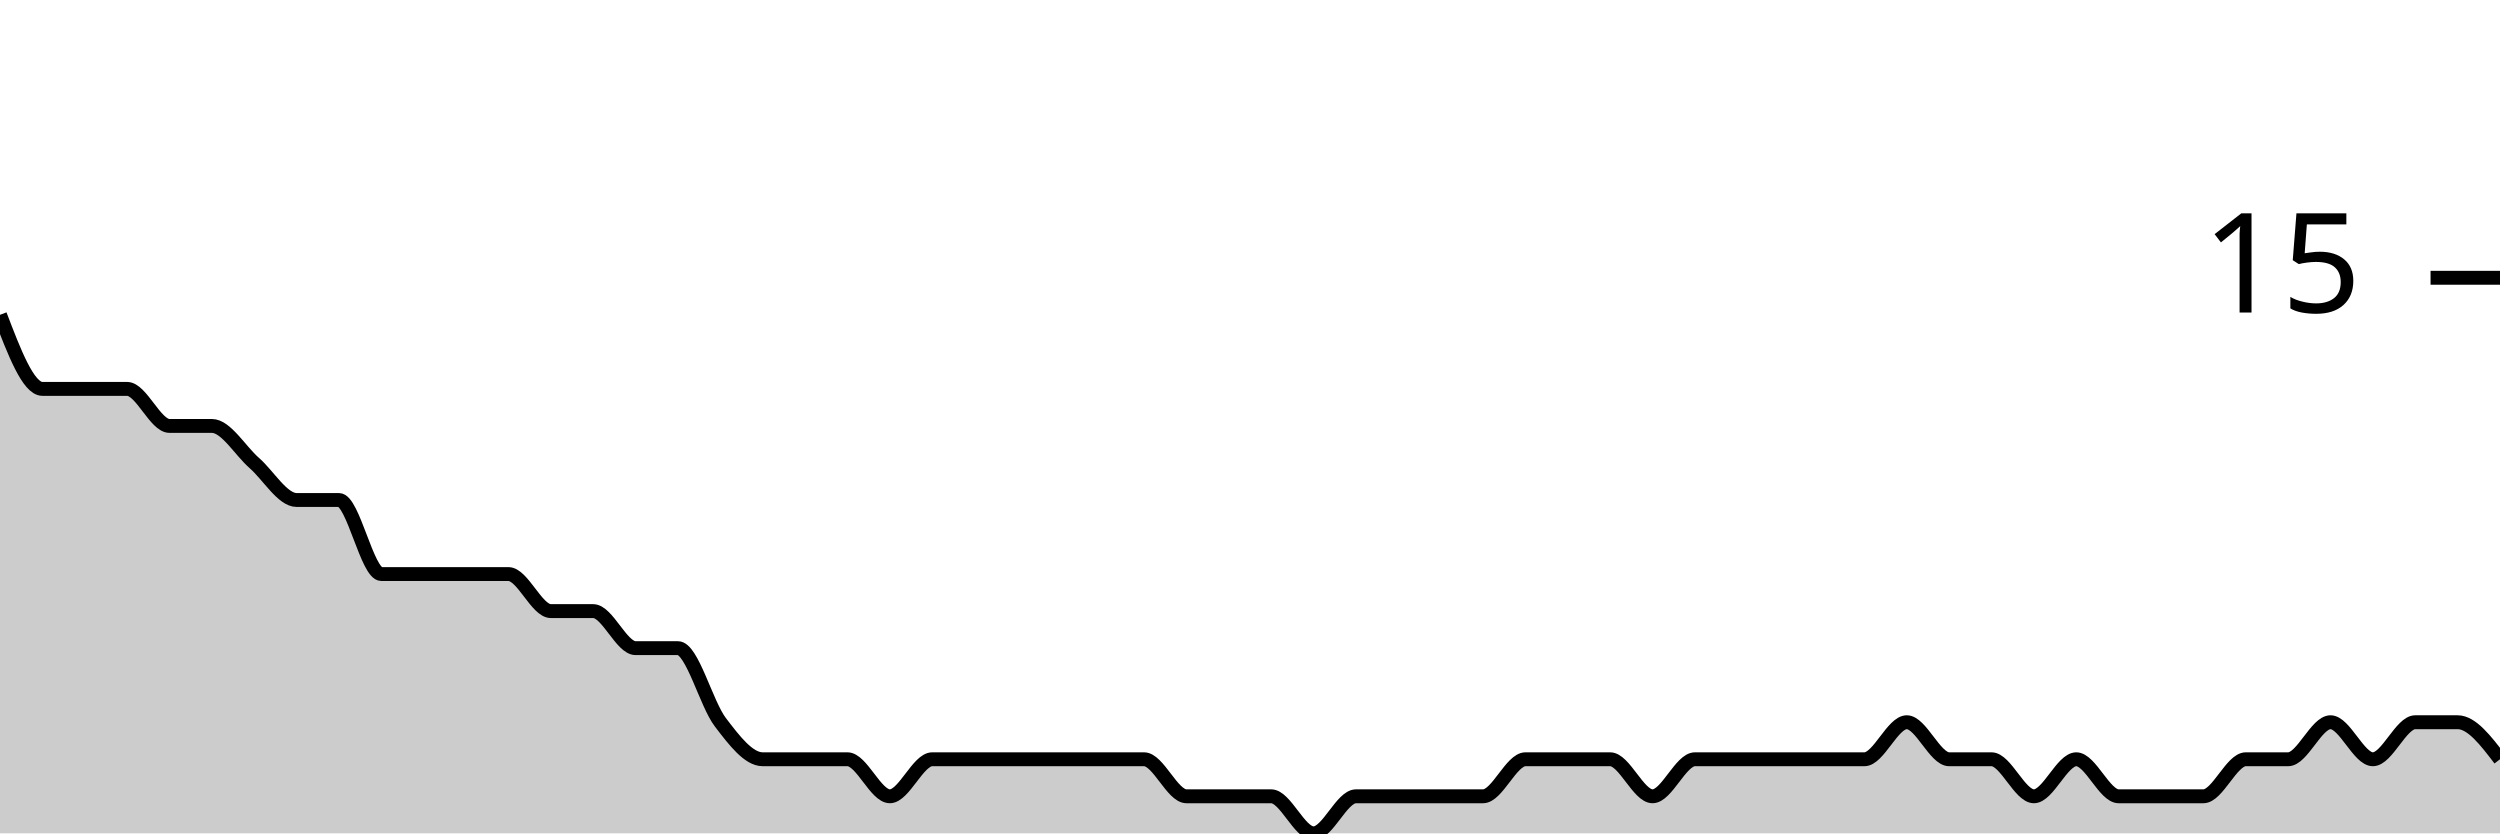
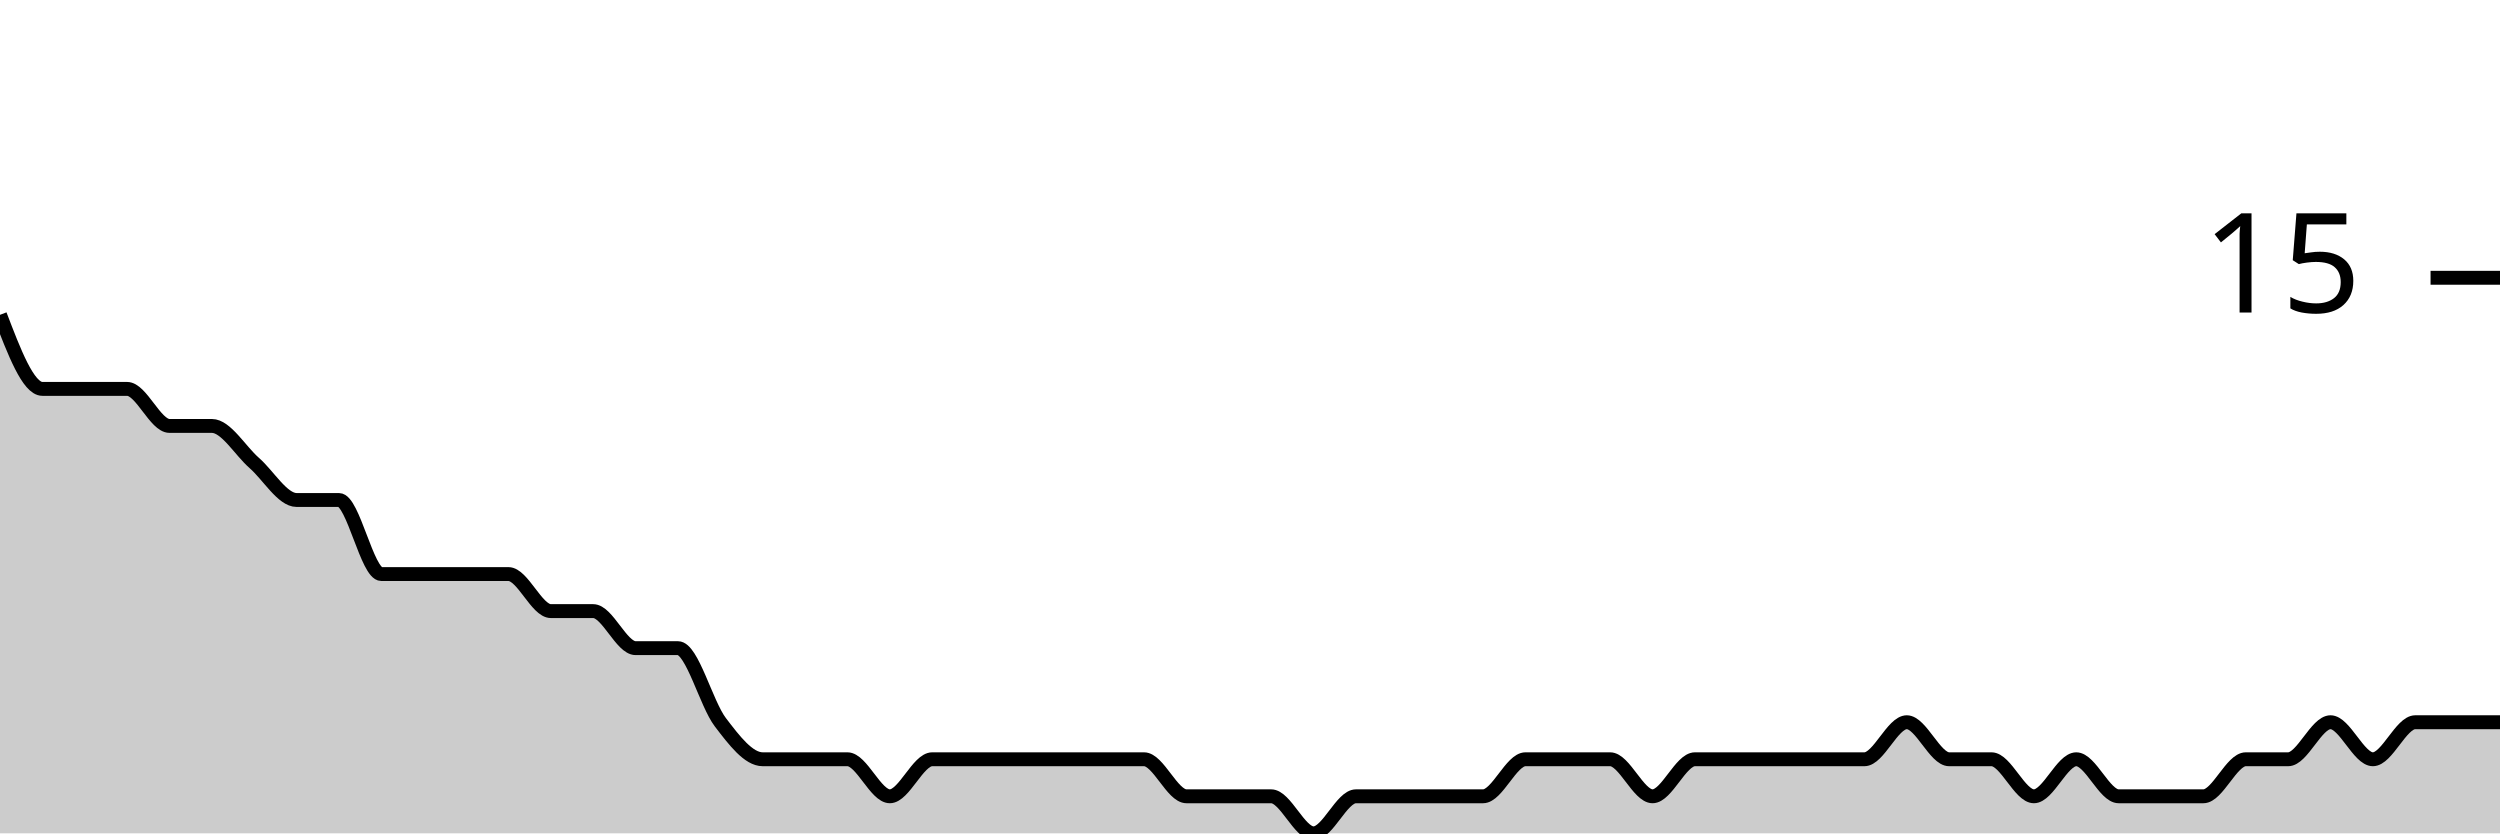
<svg xmlns="http://www.w3.org/2000/svg" viewBox="0 0 180 60">
  <g transform="translate(0,20)">
-     <path class="area" fill="rgba(0, 0, 0, 0.2)" d="M0,2.667C1.017,5.333,2.034,8,3.051,8C4.068,8,5.085,8,6.102,8C7.119,8,8.136,8,9.153,8C10.169,8,11.186,10.667,12.203,10.667C13.22,10.667,14.237,10.667,15.254,10.667C16.271,10.667,17.288,12.444,18.305,13.333C19.322,14.222,20.339,16,21.356,16C22.373,16,23.39,16,24.407,16C25.424,16,26.441,21.333,27.458,21.333C28.475,21.333,29.492,21.333,30.508,21.333C31.525,21.333,32.542,21.333,33.559,21.333C34.576,21.333,35.593,21.333,36.61,21.333C37.627,21.333,38.644,24,39.661,24C40.678,24,41.695,24,42.712,24C43.729,24,44.746,26.667,45.763,26.667C46.78,26.667,47.797,26.667,48.814,26.667C49.831,26.667,50.847,30.667,51.864,32C52.881,33.333,53.898,34.667,54.915,34.667C55.932,34.667,56.949,34.667,57.966,34.667C58.983,34.667,60,34.667,61.017,34.667C62.034,34.667,63.051,37.333,64.068,37.333C65.085,37.333,66.102,34.667,67.119,34.667C68.136,34.667,69.153,34.667,70.169,34.667C71.186,34.667,72.203,34.667,73.22,34.667C74.237,34.667,75.254,34.667,76.271,34.667C77.288,34.667,78.305,34.667,79.322,34.667C80.339,34.667,81.356,34.667,82.373,34.667C83.39,34.667,84.407,37.333,85.424,37.333C86.441,37.333,87.458,37.333,88.475,37.333C89.492,37.333,90.508,37.333,91.525,37.333C92.542,37.333,93.559,40,94.576,40C95.593,40,96.61,37.333,97.627,37.333C98.644,37.333,99.661,37.333,100.678,37.333C101.695,37.333,102.712,37.333,103.729,37.333C104.746,37.333,105.763,37.333,106.78,37.333C107.797,37.333,108.814,34.667,109.831,34.667C110.847,34.667,111.864,34.667,112.881,34.667C113.898,34.667,114.915,34.667,115.932,34.667C116.949,34.667,117.966,37.333,118.983,37.333C120,37.333,121.017,34.667,122.034,34.667C123.051,34.667,124.068,34.667,125.085,34.667C126.102,34.667,127.119,34.667,128.136,34.667C129.153,34.667,130.169,34.667,131.186,34.667C132.203,34.667,133.22,34.667,134.237,34.667C135.254,34.667,136.271,32,137.288,32C138.305,32,139.322,34.667,140.339,34.667C141.356,34.667,142.373,34.667,143.39,34.667C144.407,34.667,145.424,37.333,146.441,37.333C147.458,37.333,148.475,34.667,149.492,34.667C150.508,34.667,151.525,37.333,152.542,37.333C153.559,37.333,154.576,37.333,155.593,37.333C156.61,37.333,157.627,37.333,158.644,37.333C159.661,37.333,160.678,34.667,161.695,34.667C162.712,34.667,163.729,34.667,164.746,34.667C165.763,34.667,166.78,32,167.797,32C168.814,32,169.831,34.667,170.847,34.667C171.864,34.667,172.881,32,173.898,32C174.915,32,175.932,32,176.949,32C177.966,32,178.983,33.333,180,34.667L180,40C178.983,40,177.966,40,176.949,40C175.932,40,174.915,40,173.898,40C172.881,40,171.864,40,170.847,40C169.831,40,168.814,40,167.797,40C166.78,40,165.763,40,164.746,40C163.729,40,162.712,40,161.695,40C160.678,40,159.661,40,158.644,40C157.627,40,156.61,40,155.593,40C154.576,40,153.559,40,152.542,40C151.525,40,150.508,40,149.492,40C148.475,40,147.458,40,146.441,40C145.424,40,144.407,40,143.39,40C142.373,40,141.356,40,140.339,40C139.322,40,138.305,40,137.288,40C136.271,40,135.254,40,134.237,40C133.22,40,132.203,40,131.186,40C130.169,40,129.153,40,128.136,40C127.119,40,126.102,40,125.085,40C124.068,40,123.051,40,122.034,40C121.017,40,120,40,118.983,40C117.966,40,116.949,40,115.932,40C114.915,40,113.898,40,112.881,40C111.864,40,110.847,40,109.831,40C108.814,40,107.797,40,106.78,40C105.763,40,104.746,40,103.729,40C102.712,40,101.695,40,100.678,40C99.661,40,98.644,40,97.627,40C96.61,40,95.593,40,94.576,40C93.559,40,92.542,40,91.525,40C90.508,40,89.492,40,88.475,40C87.458,40,86.441,40,85.424,40C84.407,40,83.39,40,82.373,40C81.356,40,80.339,40,79.322,40C78.305,40,77.288,40,76.271,40C75.254,40,74.237,40,73.22,40C72.203,40,71.186,40,70.169,40C69.153,40,68.136,40,67.119,40C66.102,40,65.085,40,64.068,40C63.051,40,62.034,40,61.017,40C60,40,58.983,40,57.966,40C56.949,40,55.932,40,54.915,40C53.898,40,52.881,40,51.864,40C50.847,40,49.831,40,48.814,40C47.797,40,46.78,40,45.763,40C44.746,40,43.729,40,42.712,40C41.695,40,40.678,40,39.661,40C38.644,40,37.627,40,36.61,40C35.593,40,34.576,40,33.559,40C32.542,40,31.525,40,30.508,40C29.492,40,28.475,40,27.458,40C26.441,40,25.424,40,24.407,40C23.39,40,22.373,40,21.356,40C20.339,40,19.322,40,18.305,40C17.288,40,16.271,40,15.254,40C14.237,40,13.22,40,12.203,40C11.186,40,10.169,40,9.153,40C8.136,40,7.119,40,6.102,40C5.085,40,4.068,40,3.051,40C2.034,40,1.017,40,0,40Z" />
-     <path class="line" stroke="black" fill="none" d="M0,2.667C1.017,5.333,2.034,8,3.051,8C4.068,8,5.085,8,6.102,8C7.119,8,8.136,8,9.153,8C10.169,8,11.186,10.667,12.203,10.667C13.22,10.667,14.237,10.667,15.254,10.667C16.271,10.667,17.288,12.444,18.305,13.333C19.322,14.222,20.339,16,21.356,16C22.373,16,23.39,16,24.407,16C25.424,16,26.441,21.333,27.458,21.333C28.475,21.333,29.492,21.333,30.508,21.333C31.525,21.333,32.542,21.333,33.559,21.333C34.576,21.333,35.593,21.333,36.61,21.333C37.627,21.333,38.644,24,39.661,24C40.678,24,41.695,24,42.712,24C43.729,24,44.746,26.667,45.763,26.667C46.78,26.667,47.797,26.667,48.814,26.667C49.831,26.667,50.847,30.667,51.864,32C52.881,33.333,53.898,34.667,54.915,34.667C55.932,34.667,56.949,34.667,57.966,34.667C58.983,34.667,60,34.667,61.017,34.667C62.034,34.667,63.051,37.333,64.068,37.333C65.085,37.333,66.102,34.667,67.119,34.667C68.136,34.667,69.153,34.667,70.169,34.667C71.186,34.667,72.203,34.667,73.22,34.667C74.237,34.667,75.254,34.667,76.271,34.667C77.288,34.667,78.305,34.667,79.322,34.667C80.339,34.667,81.356,34.667,82.373,34.667C83.39,34.667,84.407,37.333,85.424,37.333C86.441,37.333,87.458,37.333,88.475,37.333C89.492,37.333,90.508,37.333,91.525,37.333C92.542,37.333,93.559,40,94.576,40C95.593,40,96.61,37.333,97.627,37.333C98.644,37.333,99.661,37.333,100.678,37.333C101.695,37.333,102.712,37.333,103.729,37.333C104.746,37.333,105.763,37.333,106.78,37.333C107.797,37.333,108.814,34.667,109.831,34.667C110.847,34.667,111.864,34.667,112.881,34.667C113.898,34.667,114.915,34.667,115.932,34.667C116.949,34.667,117.966,37.333,118.983,37.333C120,37.333,121.017,34.667,122.034,34.667C123.051,34.667,124.068,34.667,125.085,34.667C126.102,34.667,127.119,34.667,128.136,34.667C129.153,34.667,130.169,34.667,131.186,34.667C132.203,34.667,133.22,34.667,134.237,34.667C135.254,34.667,136.271,32,137.288,32C138.305,32,139.322,34.667,140.339,34.667C141.356,34.667,142.373,34.667,143.39,34.667C144.407,34.667,145.424,37.333,146.441,37.333C147.458,37.333,148.475,34.667,149.492,34.667C150.508,34.667,151.525,37.333,152.542,37.333C153.559,37.333,154.576,37.333,155.593,37.333C156.61,37.333,157.627,37.333,158.644,37.333C159.661,37.333,160.678,34.667,161.695,34.667C162.712,34.667,163.729,34.667,164.746,34.667C165.763,34.667,166.78,32,167.797,32C168.814,32,169.831,34.667,170.847,34.667C171.864,34.667,172.881,32,173.898,32C174.915,32,175.932,32,176.949,32C177.966,32,178.983,33.333,180,34.667" />
+     <path class="area" fill="rgba(0, 0, 0, 0.2)" d="M0,2.667C1.017,5.333,2.034,8,3.051,8C4.068,8,5.085,8,6.102,8C7.119,8,8.136,8,9.153,8C10.169,8,11.186,10.667,12.203,10.667C13.22,10.667,14.237,10.667,15.254,10.667C16.271,10.667,17.288,12.444,18.305,13.333C19.322,14.222,20.339,16,21.356,16C22.373,16,23.39,16,24.407,16C25.424,16,26.441,21.333,27.458,21.333C28.475,21.333,29.492,21.333,30.508,21.333C31.525,21.333,32.542,21.333,33.559,21.333C34.576,21.333,35.593,21.333,36.61,21.333C37.627,21.333,38.644,24,39.661,24C40.678,24,41.695,24,42.712,24C43.729,24,44.746,26.667,45.763,26.667C46.78,26.667,47.797,26.667,48.814,26.667C49.831,26.667,50.847,30.667,51.864,32C52.881,33.333,53.898,34.667,54.915,34.667C55.932,34.667,56.949,34.667,57.966,34.667C58.983,34.667,60,34.667,61.017,34.667C62.034,34.667,63.051,37.333,64.068,37.333C65.085,37.333,66.102,34.667,67.119,34.667C68.136,34.667,69.153,34.667,70.169,34.667C71.186,34.667,72.203,34.667,73.22,34.667C74.237,34.667,75.254,34.667,76.271,34.667C77.288,34.667,78.305,34.667,79.322,34.667C80.339,34.667,81.356,34.667,82.373,34.667C83.39,34.667,84.407,37.333,85.424,37.333C86.441,37.333,87.458,37.333,88.475,37.333C89.492,37.333,90.508,37.333,91.525,37.333C92.542,37.333,93.559,40,94.576,40C95.593,40,96.61,37.333,97.627,37.333C98.644,37.333,99.661,37.333,100.678,37.333C101.695,37.333,102.712,37.333,103.729,37.333C104.746,37.333,105.763,37.333,106.78,37.333C107.797,37.333,108.814,34.667,109.831,34.667C110.847,34.667,111.864,34.667,112.881,34.667C113.898,34.667,114.915,34.667,115.932,34.667C116.949,34.667,117.966,37.333,118.983,37.333C120,37.333,121.017,34.667,122.034,34.667C123.051,34.667,124.068,34.667,125.085,34.667C126.102,34.667,127.119,34.667,128.136,34.667C129.153,34.667,130.169,34.667,131.186,34.667C132.203,34.667,133.22,34.667,134.237,34.667C135.254,34.667,136.271,32,137.288,32C138.305,32,139.322,34.667,140.339,34.667C141.356,34.667,142.373,34.667,143.39,34.667C144.407,34.667,145.424,37.333,146.441,37.333C147.458,37.333,148.475,34.667,149.492,34.667C150.508,34.667,151.525,37.333,152.542,37.333C153.559,37.333,154.576,37.333,155.593,37.333C156.61,37.333,157.627,37.333,158.644,37.333C159.661,37.333,160.678,34.667,161.695,34.667C162.712,34.667,163.729,34.667,164.746,34.667C165.763,34.667,166.78,32,167.797,32C168.814,32,169.831,34.667,170.847,34.667C171.864,34.667,172.881,32,173.898,32C174.915,32,175.932,32,176.949,32C177.966,32,178.983,32,180,32L180,40C178.983,40,177.966,40,176.949,40C175.932,40,174.915,40,173.898,40C172.881,40,171.864,40,170.847,40C169.831,40,168.814,40,167.797,40C166.78,40,165.763,40,164.746,40C163.729,40,162.712,40,161.695,40C160.678,40,159.661,40,158.644,40C157.627,40,156.61,40,155.593,40C154.576,40,153.559,40,152.542,40C151.525,40,150.508,40,149.492,40C148.475,40,147.458,40,146.441,40C145.424,40,144.407,40,143.39,40C142.373,40,141.356,40,140.339,40C139.322,40,138.305,40,137.288,40C136.271,40,135.254,40,134.237,40C133.22,40,132.203,40,131.186,40C130.169,40,129.153,40,128.136,40C127.119,40,126.102,40,125.085,40C124.068,40,123.051,40,122.034,40C121.017,40,120,40,118.983,40C117.966,40,116.949,40,115.932,40C114.915,40,113.898,40,112.881,40C111.864,40,110.847,40,109.831,40C108.814,40,107.797,40,106.78,40C105.763,40,104.746,40,103.729,40C102.712,40,101.695,40,100.678,40C99.661,40,98.644,40,97.627,40C96.61,40,95.593,40,94.576,40C93.559,40,92.542,40,91.525,40C90.508,40,89.492,40,88.475,40C87.458,40,86.441,40,85.424,40C84.407,40,83.39,40,82.373,40C81.356,40,80.339,40,79.322,40C78.305,40,77.288,40,76.271,40C75.254,40,74.237,40,73.22,40C72.203,40,71.186,40,70.169,40C69.153,40,68.136,40,67.119,40C66.102,40,65.085,40,64.068,40C63.051,40,62.034,40,61.017,40C60,40,58.983,40,57.966,40C56.949,40,55.932,40,54.915,40C53.898,40,52.881,40,51.864,40C50.847,40,49.831,40,48.814,40C47.797,40,46.78,40,45.763,40C44.746,40,43.729,40,42.712,40C41.695,40,40.678,40,39.661,40C38.644,40,37.627,40,36.61,40C35.593,40,34.576,40,33.559,40C32.542,40,31.525,40,30.508,40C29.492,40,28.475,40,27.458,40C26.441,40,25.424,40,24.407,40C23.39,40,22.373,40,21.356,40C20.339,40,19.322,40,18.305,40C17.288,40,16.271,40,15.254,40C14.237,40,13.22,40,12.203,40C11.186,40,10.169,40,9.153,40C8.136,40,7.119,40,6.102,40C5.085,40,4.068,40,3.051,40C2.034,40,1.017,40,0,40Z" />
+     <path class="line" stroke="black" fill="none" d="M0,2.667C1.017,5.333,2.034,8,3.051,8C4.068,8,5.085,8,6.102,8C7.119,8,8.136,8,9.153,8C10.169,8,11.186,10.667,12.203,10.667C13.22,10.667,14.237,10.667,15.254,10.667C16.271,10.667,17.288,12.444,18.305,13.333C19.322,14.222,20.339,16,21.356,16C22.373,16,23.39,16,24.407,16C25.424,16,26.441,21.333,27.458,21.333C28.475,21.333,29.492,21.333,30.508,21.333C31.525,21.333,32.542,21.333,33.559,21.333C34.576,21.333,35.593,21.333,36.61,21.333C37.627,21.333,38.644,24,39.661,24C40.678,24,41.695,24,42.712,24C43.729,24,44.746,26.667,45.763,26.667C46.78,26.667,47.797,26.667,48.814,26.667C49.831,26.667,50.847,30.667,51.864,32C52.881,33.333,53.898,34.667,54.915,34.667C55.932,34.667,56.949,34.667,57.966,34.667C58.983,34.667,60,34.667,61.017,34.667C62.034,34.667,63.051,37.333,64.068,37.333C65.085,37.333,66.102,34.667,67.119,34.667C68.136,34.667,69.153,34.667,70.169,34.667C71.186,34.667,72.203,34.667,73.22,34.667C74.237,34.667,75.254,34.667,76.271,34.667C77.288,34.667,78.305,34.667,79.322,34.667C80.339,34.667,81.356,34.667,82.373,34.667C83.39,34.667,84.407,37.333,85.424,37.333C86.441,37.333,87.458,37.333,88.475,37.333C89.492,37.333,90.508,37.333,91.525,37.333C92.542,37.333,93.559,40,94.576,40C95.593,40,96.61,37.333,97.627,37.333C98.644,37.333,99.661,37.333,100.678,37.333C101.695,37.333,102.712,37.333,103.729,37.333C104.746,37.333,105.763,37.333,106.78,37.333C107.797,37.333,108.814,34.667,109.831,34.667C110.847,34.667,111.864,34.667,112.881,34.667C113.898,34.667,114.915,34.667,115.932,34.667C116.949,34.667,117.966,37.333,118.983,37.333C120,37.333,121.017,34.667,122.034,34.667C123.051,34.667,124.068,34.667,125.085,34.667C126.102,34.667,127.119,34.667,128.136,34.667C129.153,34.667,130.169,34.667,131.186,34.667C132.203,34.667,133.22,34.667,134.237,34.667C135.254,34.667,136.271,32,137.288,32C138.305,32,139.322,34.667,140.339,34.667C141.356,34.667,142.373,34.667,143.39,34.667C144.407,34.667,145.424,37.333,146.441,37.333C147.458,37.333,148.475,34.667,149.492,34.667C150.508,34.667,151.525,37.333,152.542,37.333C153.559,37.333,154.576,37.333,155.593,37.333C156.61,37.333,157.627,37.333,158.644,37.333C159.661,37.333,160.678,34.667,161.695,34.667C162.712,34.667,163.729,34.667,164.746,34.667C165.763,34.667,166.78,32,167.797,32C168.814,32,169.831,34.667,170.847,34.667C171.864,34.667,172.881,32,173.898,32C174.915,32,175.932,32,176.949,32C177.966,32,178.983,32,180,32" />
    <path class="axis-ceiling" stroke-width="1" stroke="black" fill="none" d="M175,0L180,0" />
    <text class="axis-ceiling-label" font-family="sans-serif" text-anchor="end" font-size="10px" x="170" y="2.5">15</text>
  </g>
</svg>
